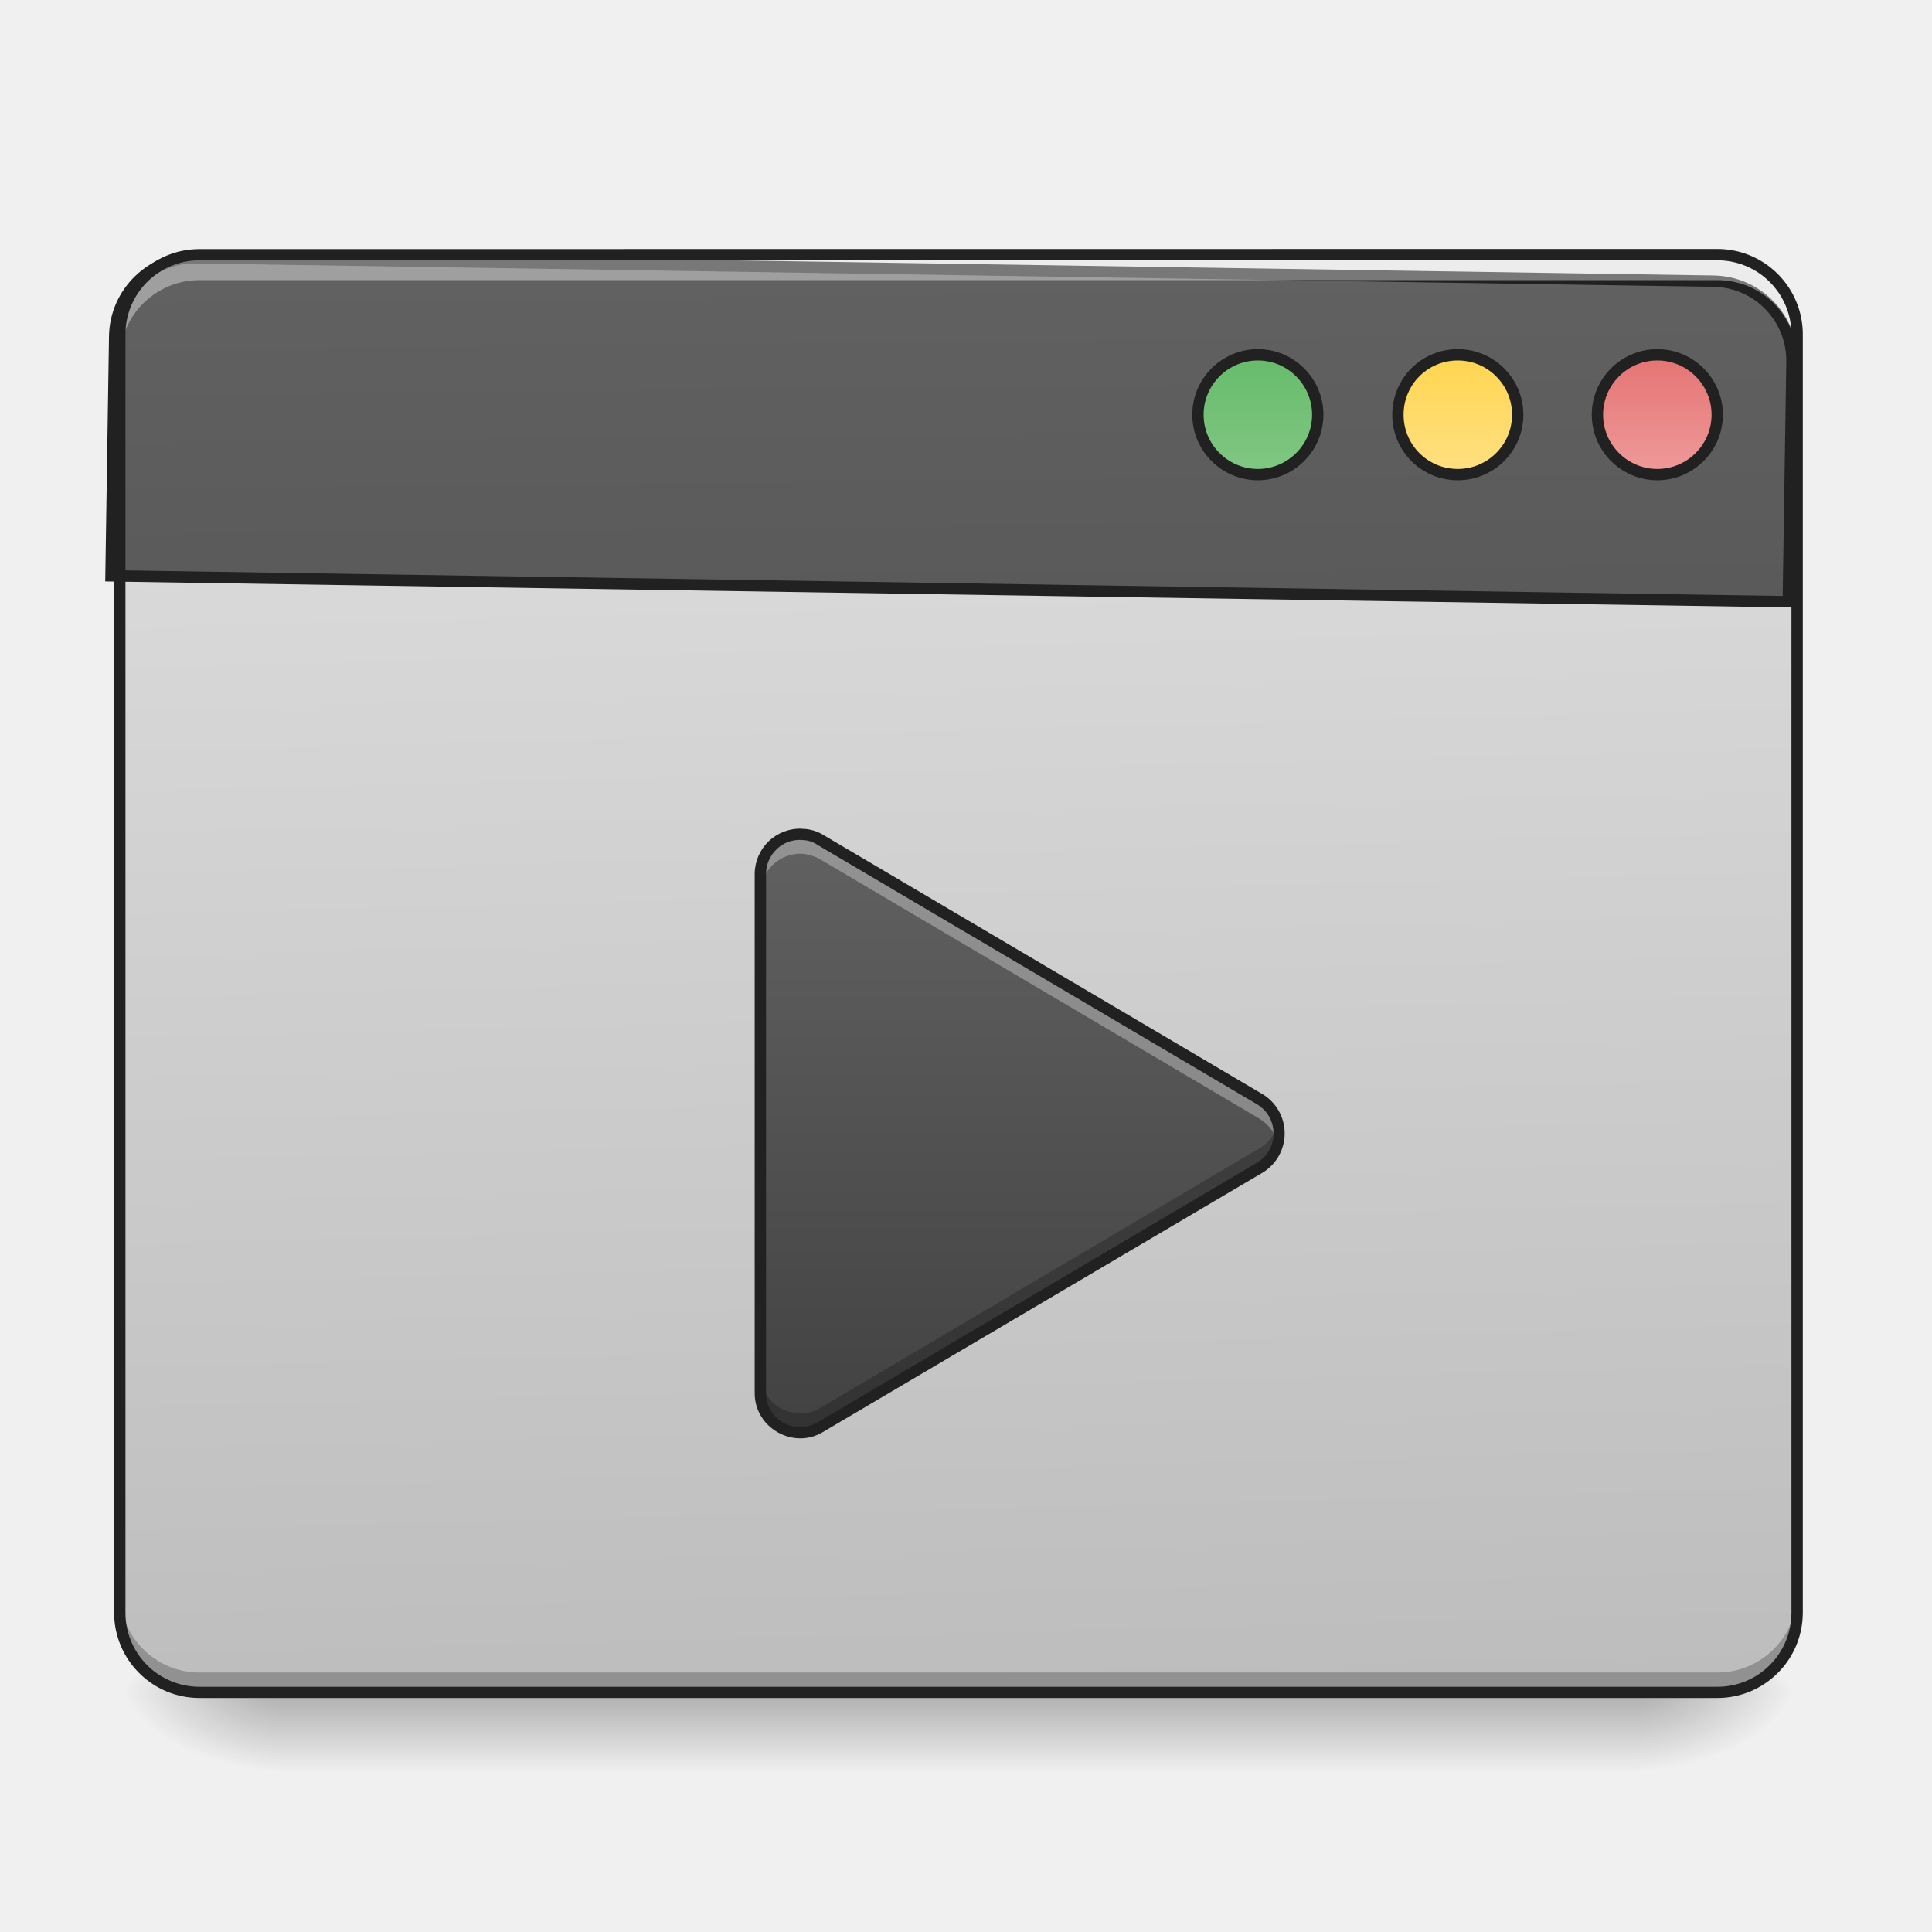
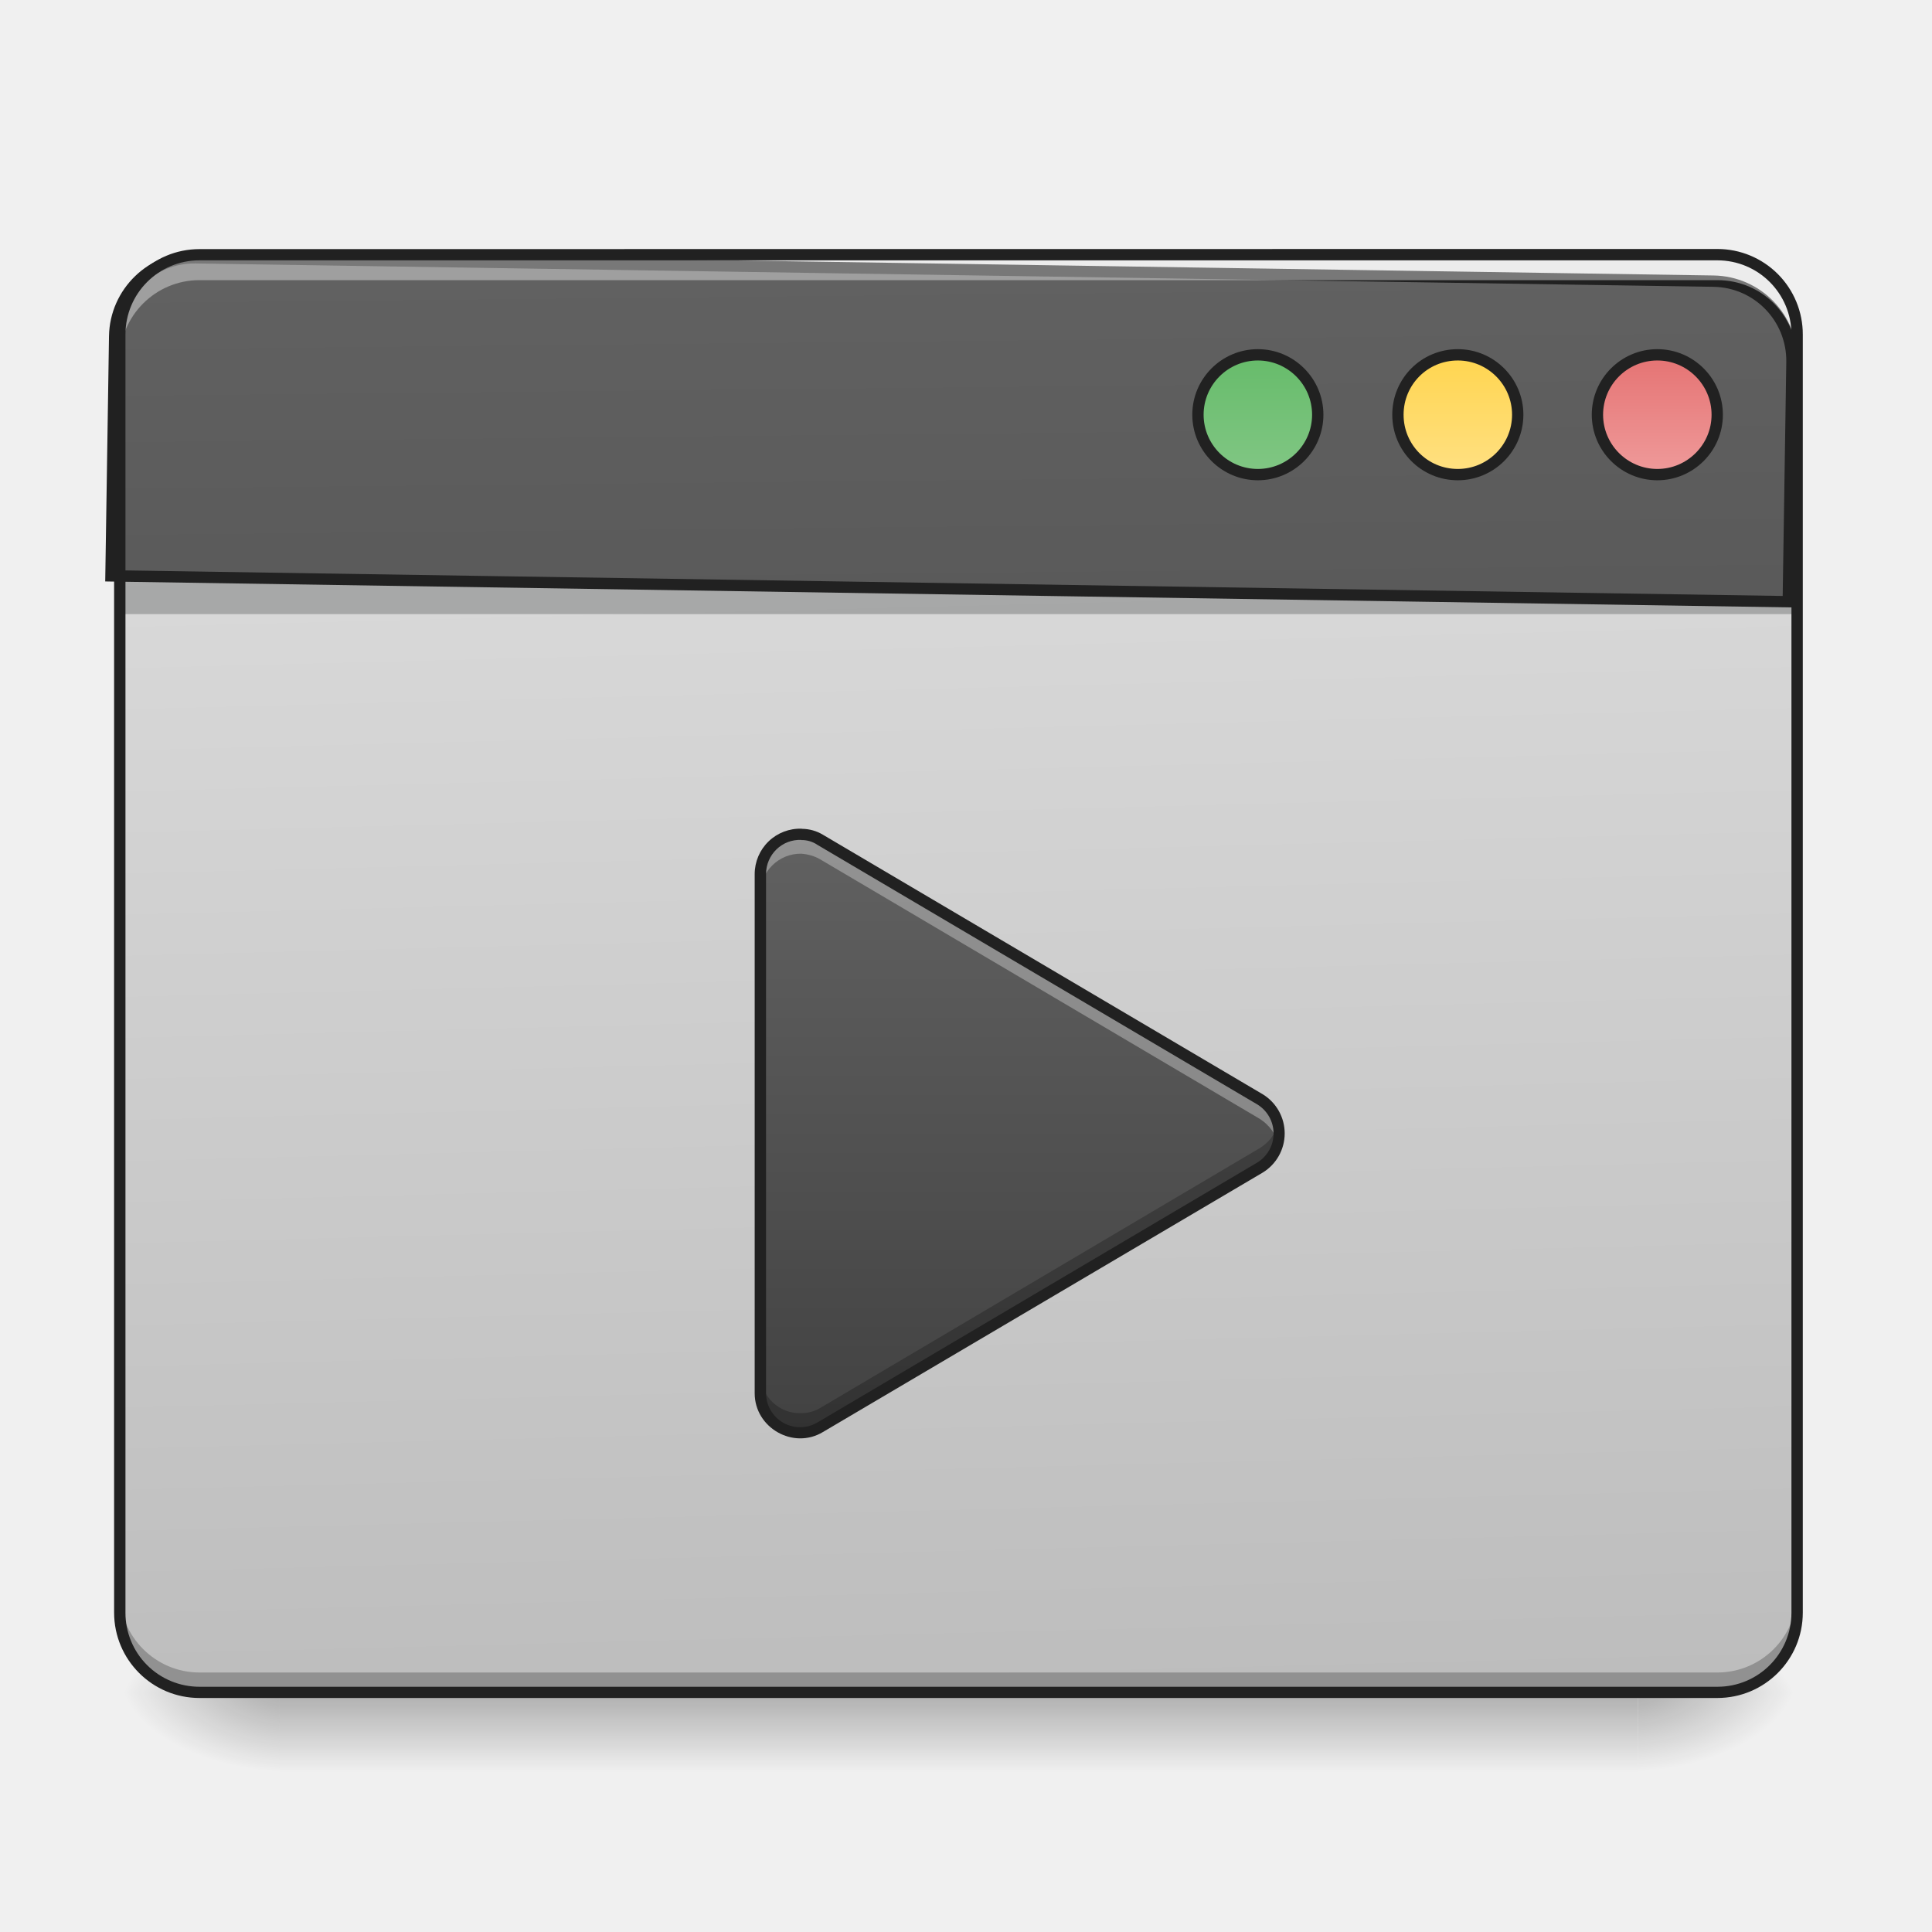
<svg xmlns="http://www.w3.org/2000/svg" width="16pt" height="16pt" viewBox="0 0 16 16">
  <defs>
    <linearGradient id="a" gradientUnits="userSpaceOnUse" x1="254" y1="233.5" x2="254" y2="254.667" gradientTransform="matrix(.03125 0 0 .03125 0 6.72)">
      <stop offset="0" stop-opacity=".275" />
      <stop offset="1" stop-opacity="0" />
    </linearGradient>
    <radialGradient id="b" gradientUnits="userSpaceOnUse" cx="450.909" cy="189.579" fx="450.909" fy="189.579" r="21.167" gradientTransform="matrix(0 -.03907 -.07032 0 26.727 31.798)">
      <stop offset="0" stop-opacity=".314" />
      <stop offset=".222" stop-opacity=".275" />
      <stop offset="1" stop-opacity="0" />
    </radialGradient>
    <radialGradient id="c" gradientUnits="userSpaceOnUse" cx="450.909" cy="189.579" fx="450.909" fy="189.579" r="21.167" gradientTransform="matrix(0 .03907 .07032 0 -10.85 -3.764)">
      <stop offset="0" stop-opacity=".314" />
      <stop offset=".222" stop-opacity=".275" />
      <stop offset="1" stop-opacity="0" />
    </radialGradient>
    <radialGradient id="d" gradientUnits="userSpaceOnUse" cx="450.909" cy="189.579" fx="450.909" fy="189.579" r="21.167" gradientTransform="matrix(0 -.03907 .07032 0 -10.85 31.798)">
      <stop offset="0" stop-opacity=".314" />
      <stop offset=".222" stop-opacity=".275" />
      <stop offset="1" stop-opacity="0" />
    </radialGradient>
    <radialGradient id="e" gradientUnits="userSpaceOnUse" cx="450.909" cy="189.579" fx="450.909" fy="189.579" r="21.167" gradientTransform="matrix(0 .03907 -.07032 0 26.727 -3.764)">
      <stop offset="0" stop-opacity=".314" />
      <stop offset=".222" stop-opacity=".275" />
      <stop offset="1" stop-opacity="0" />
    </radialGradient>
    <linearGradient id="f" gradientUnits="userSpaceOnUse" x1="306.917" y1="-25.792" x2="305.955" y2="-135.329" gradientTransform="matrix(.03767 0 0 .1087 -2.927 16.82)">
      <stop offset="0" stop-color="#bdbdbd" />
      <stop offset="1" stop-color="#e0e0e0" />
    </linearGradient>
    <linearGradient id="g" gradientUnits="userSpaceOnUse" x1="306.917" y1="-25.792" x2="305.955" y2="-135.329" gradientTransform="matrix(4.55614 0 0 13.14618 -353.973 2034.18)">
      <stop offset="0" stop-color="#424242" />
      <stop offset="1" stop-color="#616161" />
    </linearGradient>
    <linearGradient id="h" gradientUnits="userSpaceOnUse" x1="349.25" y1="-158.083" x2="349.25" y2="-115.75" gradientTransform="matrix(.75 0 0 .75 71.438 -2.48)">
      <stop offset="0" stop-color="#66bb6a" />
      <stop offset="1" stop-color="#81c784" />
    </linearGradient>
    <linearGradient id="i" gradientUnits="userSpaceOnUse" x1="349.25" y1="-158.083" x2="349.25" y2="-115.75" gradientTransform="matrix(.75 0 0 .75 124.354 -2.479)">
      <stop offset="0" stop-color="#ffd54f" />
      <stop offset="1" stop-color="#ffe082" />
    </linearGradient>
    <linearGradient id="j" gradientUnits="userSpaceOnUse" x1="349.25" y1="-158.083" x2="349.25" y2="-115.75" gradientTransform="matrix(.75 0 0 .75 177.27 -2.48)">
      <stop offset="0" stop-color="#e57373" />
      <stop offset="1" stop-color="#ef9a9a" />
    </linearGradient>
    <linearGradient id="k" gradientUnits="userSpaceOnUse" x1="254" y1="53.583" x2="254" y2="-105.167" gradientTransform="matrix(.03125 0 0 .03125 .012 10.193)">
      <stop offset="0" stop-color="#424242" />
      <stop offset="1" stop-color="#616161" />
    </linearGradient>
  </defs>
  <path d="M2.316 14.016h11.246v.664H2.316zm0 0" fill="url(#a)" />
  <path d="M13.563 14.016h1.32v-.66h-1.32zm0 0" fill="url(#b)" />
  <path d="M2.316 14.016H.992v.664h1.324zm0 0" fill="url(#c)" />
  <path d="M2.316 14.016H.992v-.66h1.324zm0 0" fill="url(#d)" />
  <path d="M13.563 14.016h1.32v.664h-1.32zm0 0" fill="url(#e)" />
  <path d="M1.652 2.11h12.57a.66.66 0 0 1 .66.66v10.585c0 .368-.292.66-.66.66H1.653a.66.66 0 0 1-.66-.66V2.77c0-.364.297-.66.66-.66zm0 0" fill="url(#f)" />
+   <path d="M.992 4.754h13.89v.332H.993zm0 0" fill="#0a0d0e" fill-opacity=".235" />
  <path d="M1.652 14.023a.662.662 0 0 1-.66-.66v-.172c0 .364.297.66.66.66h12.57a.66.66 0 0 0 .66-.66v.172a.66.66 0 0 1-.66.66zm0 0" fill-opacity=".235" />
  <path d="M199.823 255.094c-43.932 0-79.834 35.902-79.834 79.835v239.977h1679.84V334.929c0-43.933-35.43-79.835-79.836-79.835zm0 0" transform="rotate(.882) scale(.00827)" fill="url(#g)" stroke-width="11.339" stroke-linecap="round" stroke="#212121" />
  <path d="M1.652 2.148a.66.66 0 0 0-.66.66v.172a.66.66 0 0 1 .66-.66h12.57c.368 0 .66.293.66.66V2.81a.657.657 0 0 0-.66-.66zm0 0" fill="#fff" fill-opacity=".392" />
  <path d="M1.652 2.063a.707.707 0 0 0-.707.707v10.585c0 .391.317.707.707.707h12.57c.391 0 .708-.316.708-.707V2.77a.707.707 0 0 0-.707-.708zm0 .093h12.57c.34 0 .614.274.614.614v10.585c0 .34-.274.614-.613.614H1.653a.612.612 0 0 1-.614-.614V2.77c0-.34.274-.614.613-.614zm0 0" fill="#212121" />
  <path d="M333.343-121.009c8.75 0 15.874 7.124 15.874 15.874 0 8.749-7.125 15.873-15.874 15.873s-15.873-7.124-15.873-15.873c0-8.75 7.124-15.874 15.873-15.874zm0 0" transform="matrix(.03125 0 0 .03125 0 6.72)" fill="url(#h)" stroke-width="3" stroke-linecap="round" stroke="#212121" />
  <path d="M386.338-121.009c8.75 0 15.874 7.124 15.874 15.874 0 8.749-7.125 15.873-15.874 15.873-8.874 0-15.873-7.124-15.873-15.873 0-8.75 6.999-15.874 15.873-15.874zm0 0" transform="matrix(.03125 0 0 .03125 0 6.72)" fill="url(#i)" stroke-width="3" stroke-linecap="round" stroke="#212121" />
  <path d="M439.208-121.009c8.75 0 15.874 7.124 15.874 15.874 0 8.749-7.125 15.873-15.874 15.873-8.75 0-15.873-7.124-15.873-15.873 0-8.75 7.124-15.874 15.873-15.874zm0 0" transform="matrix(.03125 0 0 .03125 0 6.72)" fill="url(#j)" stroke-width="3" stroke-linecap="round" stroke="#212121" />
  <path d="M6.637 6.91a.328.328 0 0 0-.34.328v4.301c0 .254.277.41.496.281l3.64-2.148a.33.33 0 0 0 0-.567l-3.64-2.152a.313.313 0 0 0-.156-.043zm0 0" fill="url(#k)" />
  <path d="M6.621 6.906a.333.333 0 0 0-.324.332v.164c0-.187.156-.336.34-.332.054.004.11.02.156.047l3.64 2.149c.079.05.13.125.153.203a.332.332 0 0 0-.152-.364L6.793 6.953a.313.313 0 0 0-.156-.043c-.004-.004-.012-.004-.016-.004zm0 0" fill="#fff" fill-opacity=".314" />
  <path d="M6.621 11.867a.33.33 0 0 1-.324-.328v-.164c0 .188.156.336.34.328.054 0 .11-.015.156-.043l3.64-2.152a.347.347 0 0 0 .153-.2.332.332 0 0 1-.152.364L6.793 11.82a.282.282 0 0 1-.156.047H6.62zm0 0" fill-opacity=".235" />
  <path d="M6.64 6.863a.376.376 0 0 0-.39.375v4.301c0 .285.32.469.566.32l3.641-2.148a.38.38 0 0 0 0-.649l-3.64-2.148a.342.342 0 0 0-.176-.05zm-.003.094a.23.23 0 0 1 .133.04l3.64 2.148a.282.282 0 0 1 0 .484L6.77 11.78a.282.282 0 0 1-.426-.242v-4.3c0-.16.133-.29.293-.282zm0 0" fill="#212121" />
</svg>
